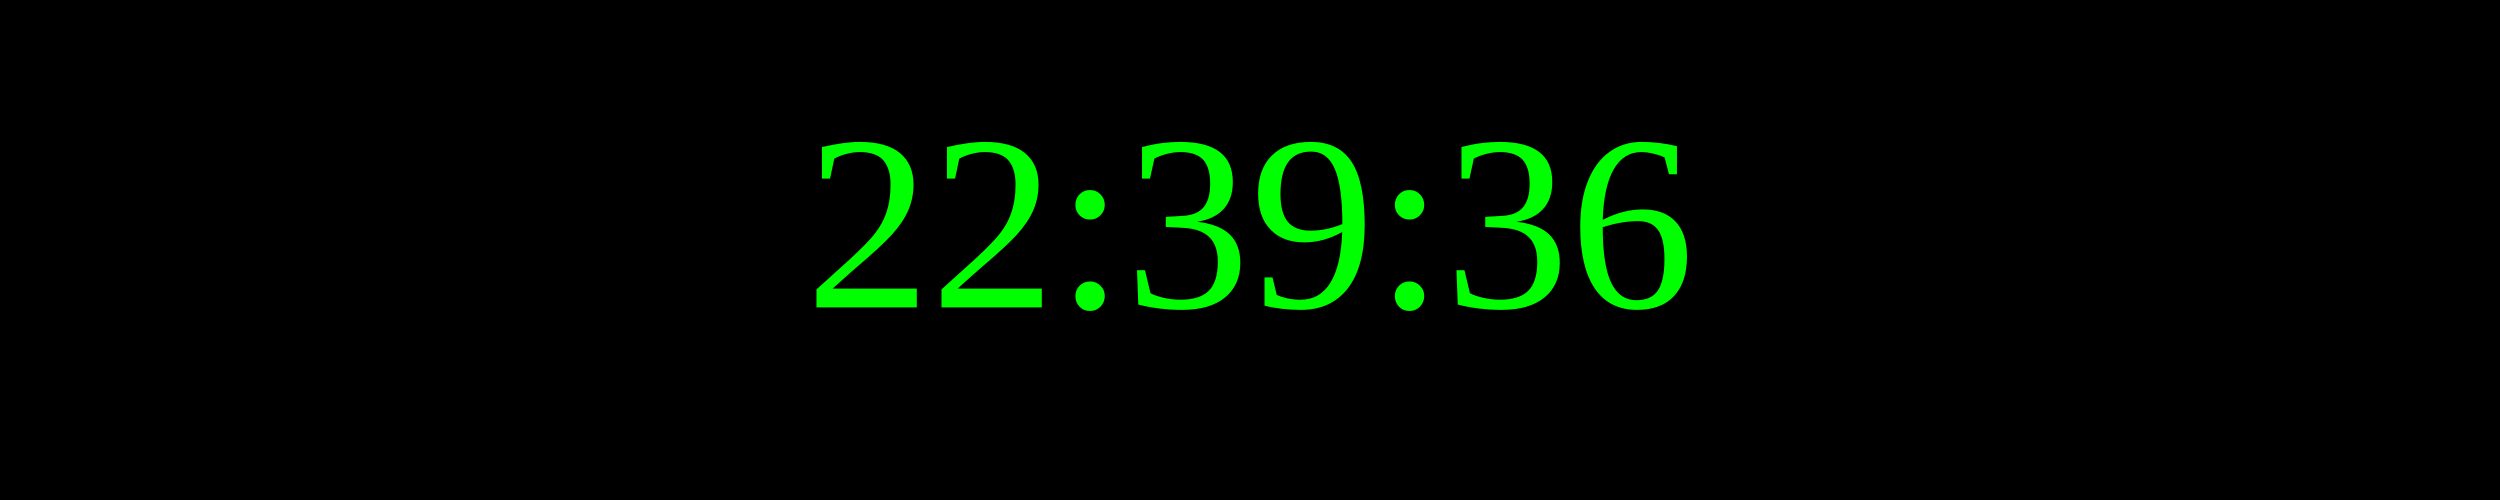
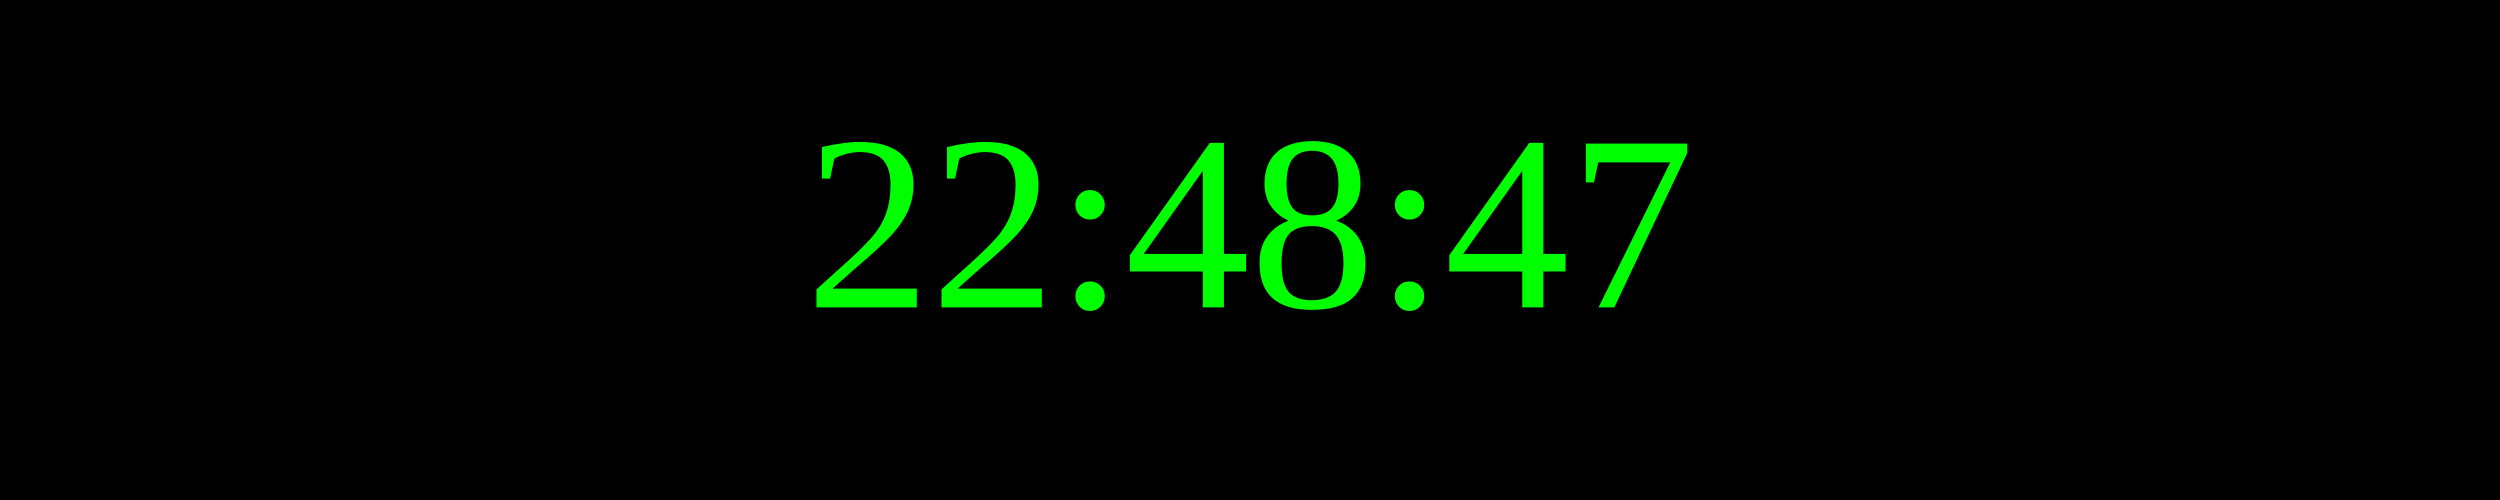
<svg xmlns="http://www.w3.org/2000/svg" width="250" height="50">
  <rect width="100%" height="100%" fill="black" />
  <text x="50%" y="50%" font-size="25" fill="lime" text-anchor="middle" dominant-baseline="middle">
- 22:39:36
+ 22:48:47
</text>
</svg>
